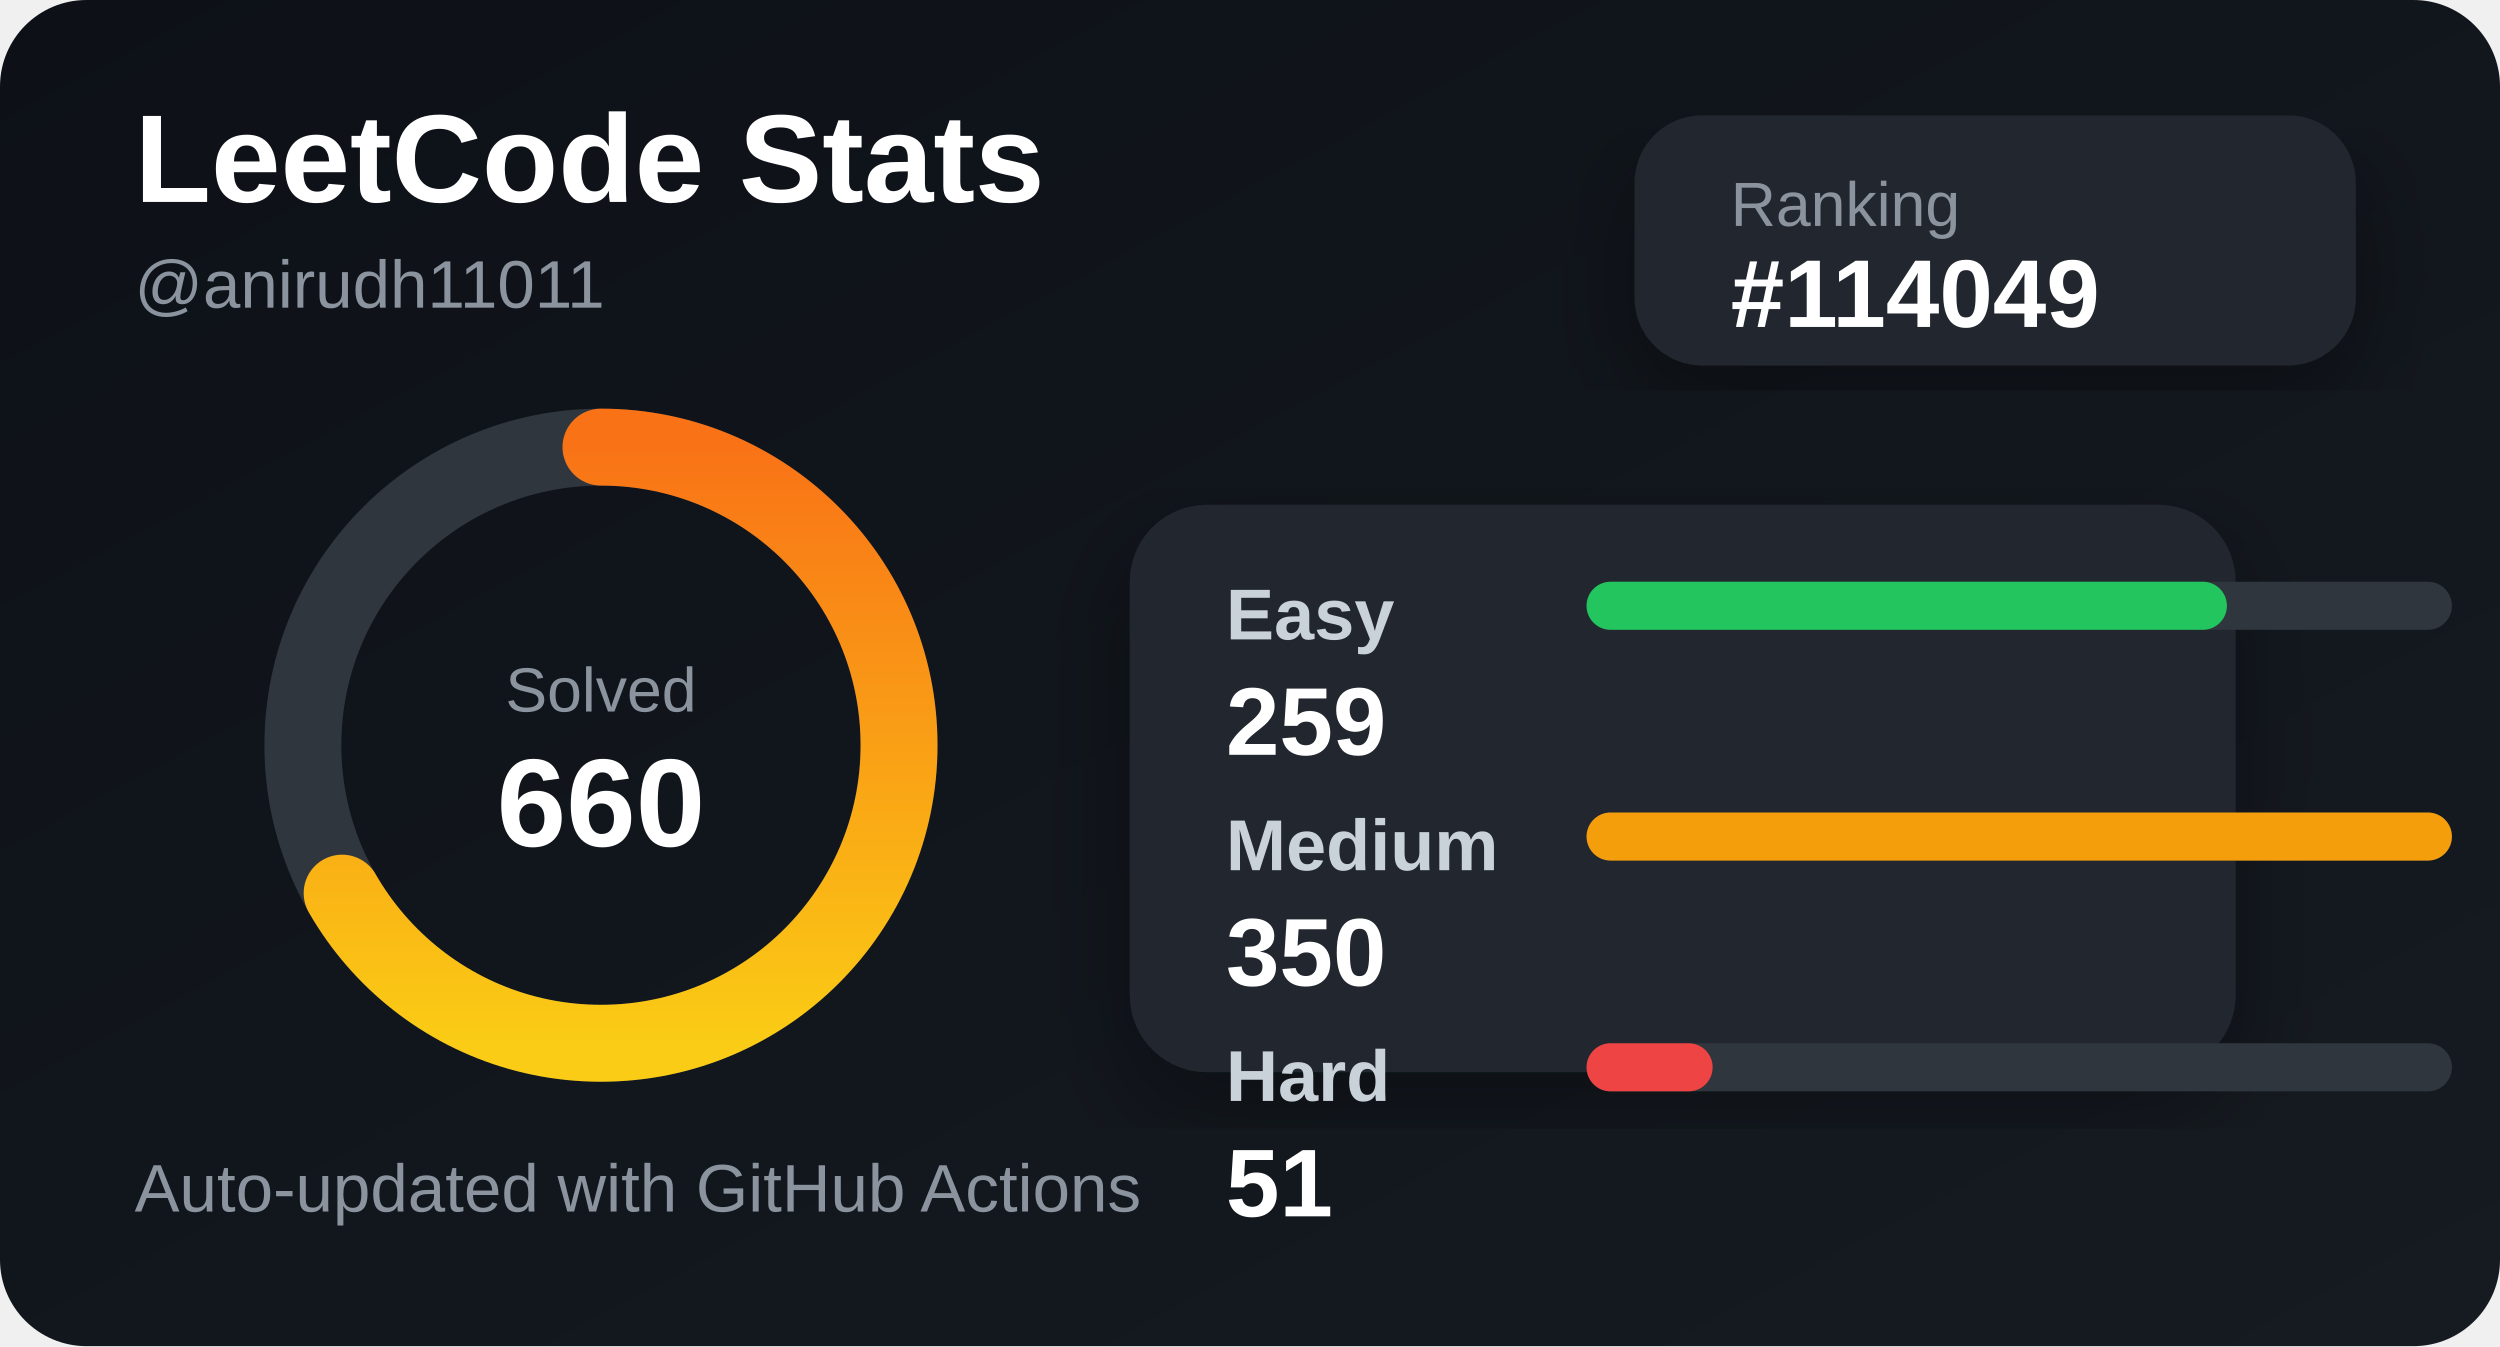
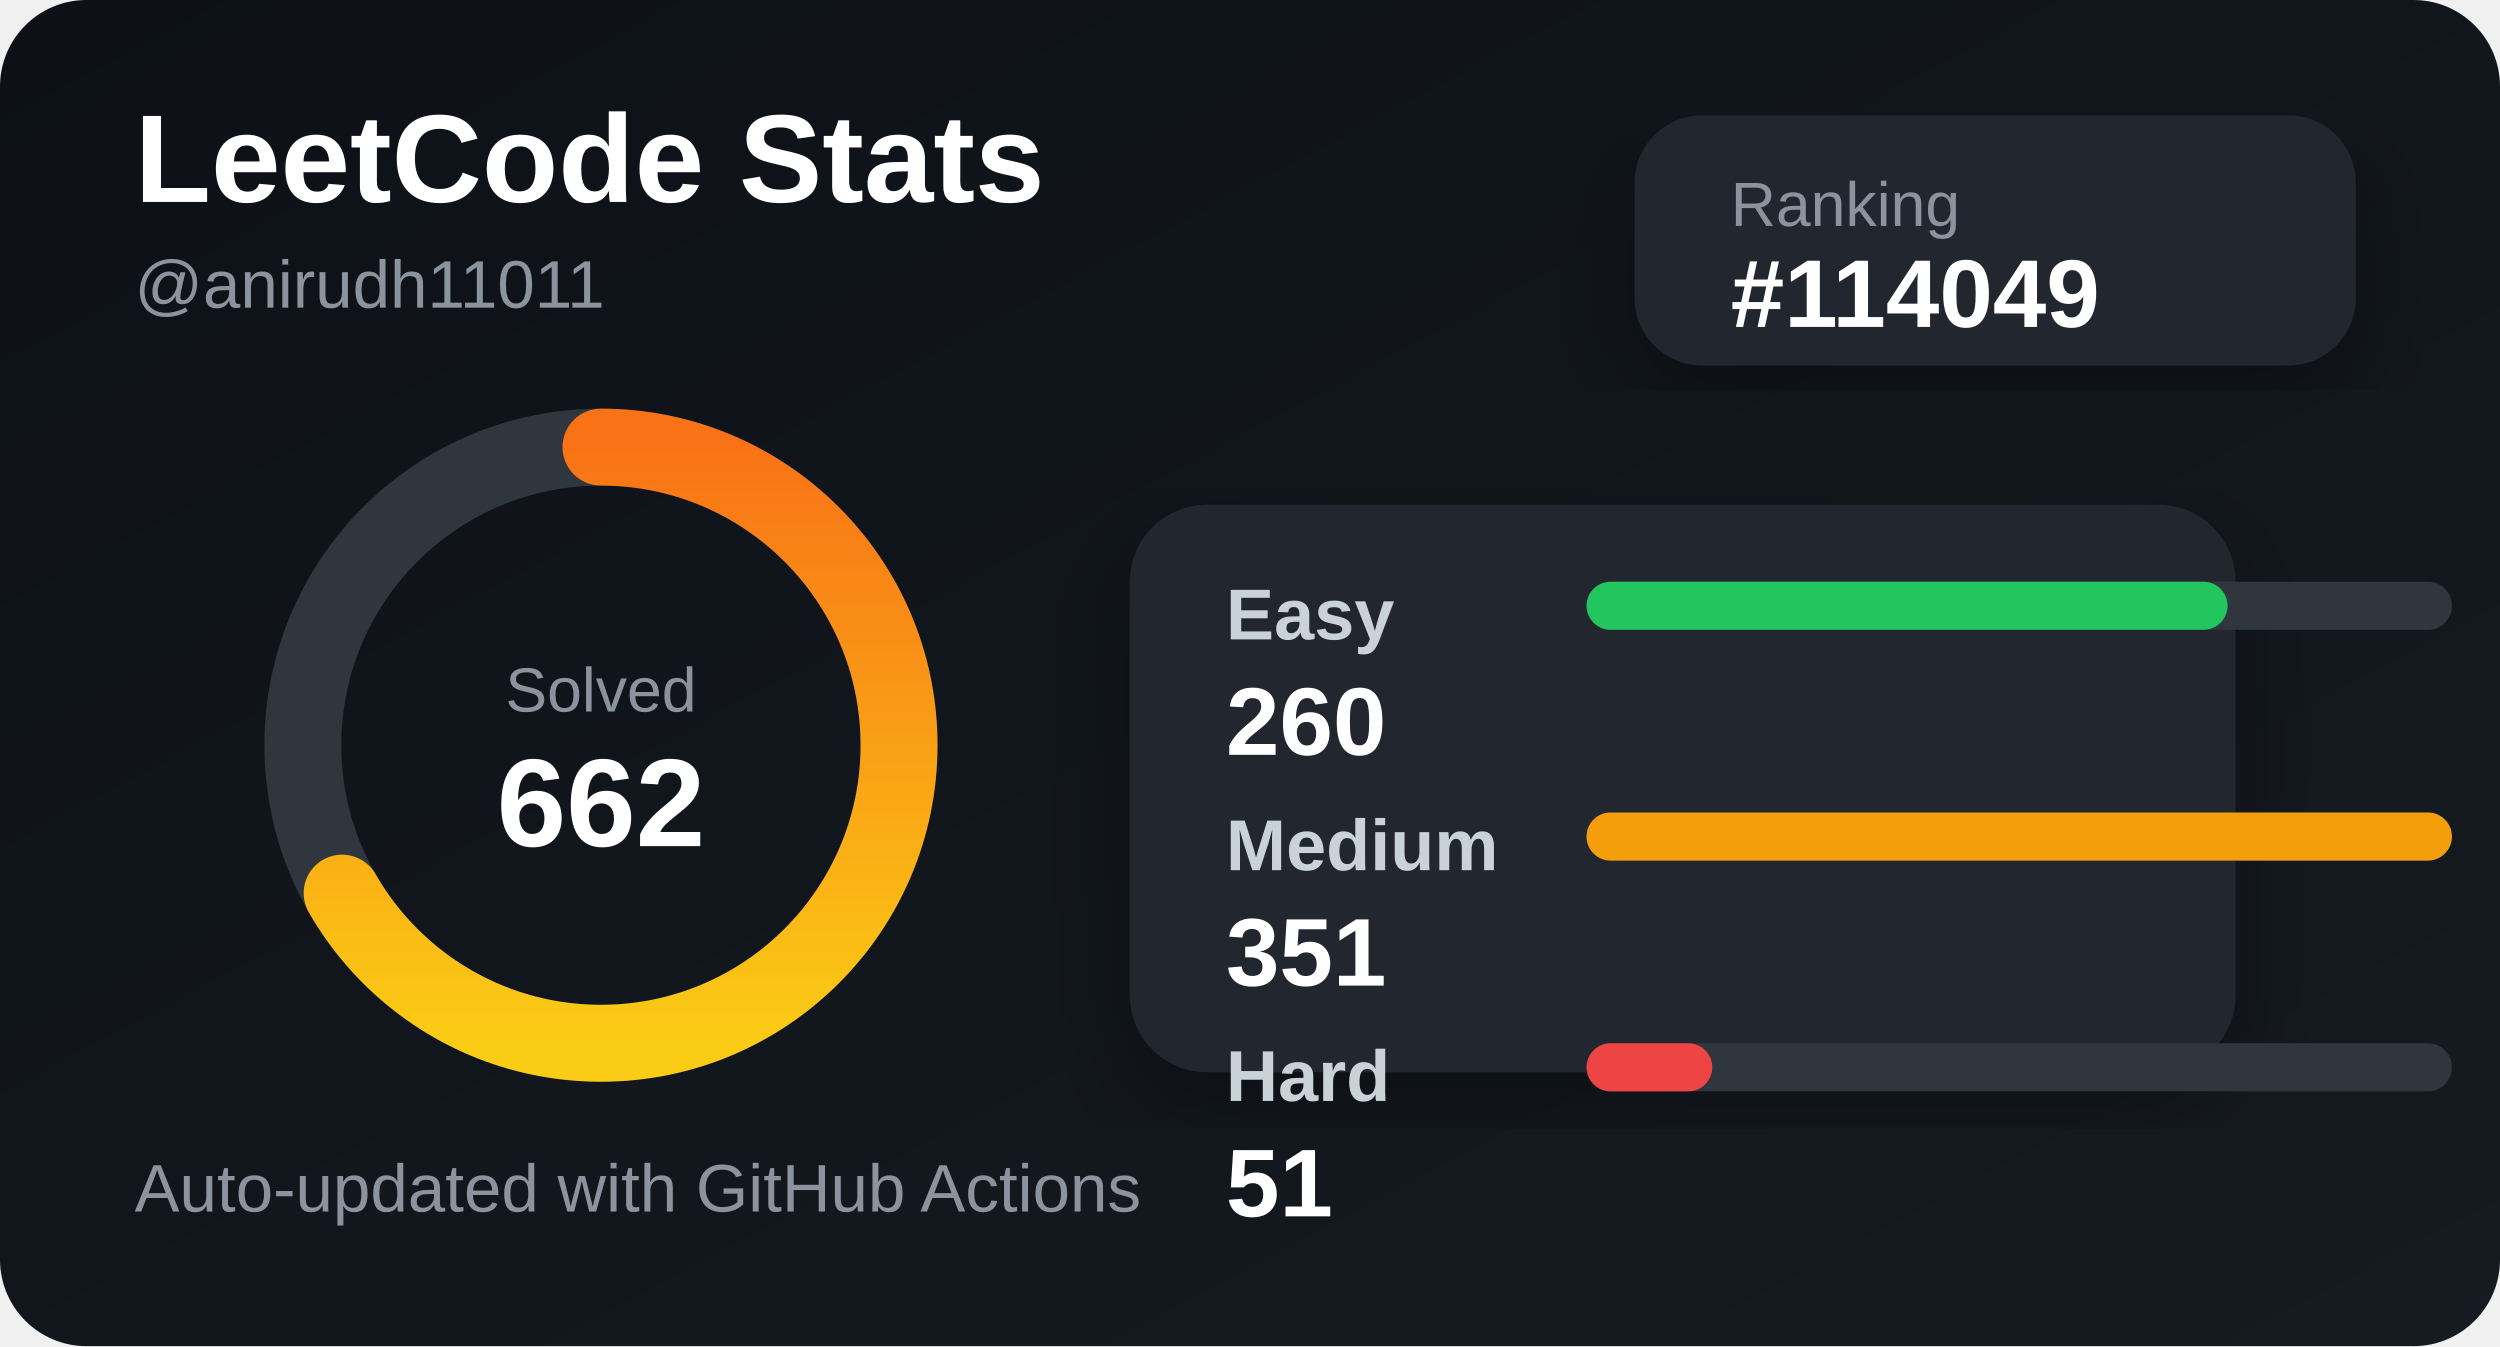
<svg xmlns="http://www.w3.org/2000/svg" width="520" height="280" viewBox="0 0 520 280">
  <defs>
    <linearGradient id="bg" x1="0" y1="0" x2="1" y2="1">
      <stop offset="0%" stop-color="#0d1117" />
      <stop offset="100%" stop-color="#161b22" />
    </linearGradient>
    <linearGradient id="accent" x1="0" y1="0" x2="1" y2="0">
      <stop offset="0%" stop-color="#facc15" />
      <stop offset="100%" stop-color="#f97316" />
    </linearGradient>
    <filter id="shadow">
      <feDropShadow dx="0" dy="8" stdDeviation="10" flood-color="#000" flood-opacity="0.35" />
    </filter>
  </defs>
  <style>
    .title { fill: #ffffff; font: 700 26px Arial, sans-serif; }
    .subtitle { fill: #8b949e; font: 500 14px Arial, sans-serif; }
    .label { fill: #c9d1d9; font: 600 15px Arial, sans-serif; }
    .value { fill: #ffffff; font: 700 20px Arial, sans-serif; }
    .small { fill: #8b949e; font: 500 13px Arial, sans-serif; }
  </style>
  <rect width="520" height="280" rx="18" fill="url(#bg)" />
  <text x="28" y="42" class="title">LeetCode Stats</text>
  <text x="28" y="64" class="subtitle">@anirudh11011</text>
  <rect x="340" y="24" width="150" height="52" rx="14" fill="#21262d" filter="url(#shadow)" />
  <text x="360" y="47" class="small">Ranking</text>
  <text x="360" y="68" class="value">#114049</text>
  <circle cx="125" cy="155" r="62" fill="none" stroke="#30363d" stroke-width="16" />
  <circle cx="125" cy="155" r="62" fill="none" stroke="url(#accent)" stroke-width="16" stroke-linecap="round" stroke-dasharray="260 390" transform="rotate(-90 125 155)" />
  <text x="125" y="148" text-anchor="middle" class="small">Solved</text>
-   <text x="125" y="176" text-anchor="middle" class="title">660</text>
+   <text x="125" y="176" text-anchor="middle" class="title">662</text>
  <rect x="235" y="105" width="230" height="118" rx="16" fill="#21262d" filter="url(#shadow)" />
  <text x="255" y="133" class="label">Easy</text>
  <rect x="330" y="121" width="180" height="10" rx="5" fill="#30363d" />
-   <rect x="330" y="121" width="133.2" height="10" rx="5" fill="#22c55e" />
-   <text x="255" y="157" class="value">259</text>
+   <rect x="330" y="121" width="133.333" height="10" rx="5" fill="#22c55e" />
+   <text x="255" y="157" class="value">260</text>
  <text x="255" y="181" class="label">Medium</text>
  <rect x="330" y="169" width="180" height="10" rx="5" fill="#30363d" />
  <rect x="330" y="169" width="180" height="10" rx="5" fill="#f59e0b" />
-   <text x="255" y="205" class="value">350</text>
+   <text x="255" y="205" class="value">351</text>
  <text x="255" y="229" class="label">Hard</text>
  <rect x="330" y="217" width="180" height="10" rx="5" fill="#30363d" />
-   <rect x="330" y="217" width="26.229" height="10" rx="5" fill="#ef4444" />
+   <rect x="330" y="217" width="26.154" height="10" rx="5" fill="#ef4444" />
  <text x="255" y="253" class="value">51</text>
  <text x="28" y="252" class="subtitle">Auto-updated with GitHub Actions</text>
</svg>
